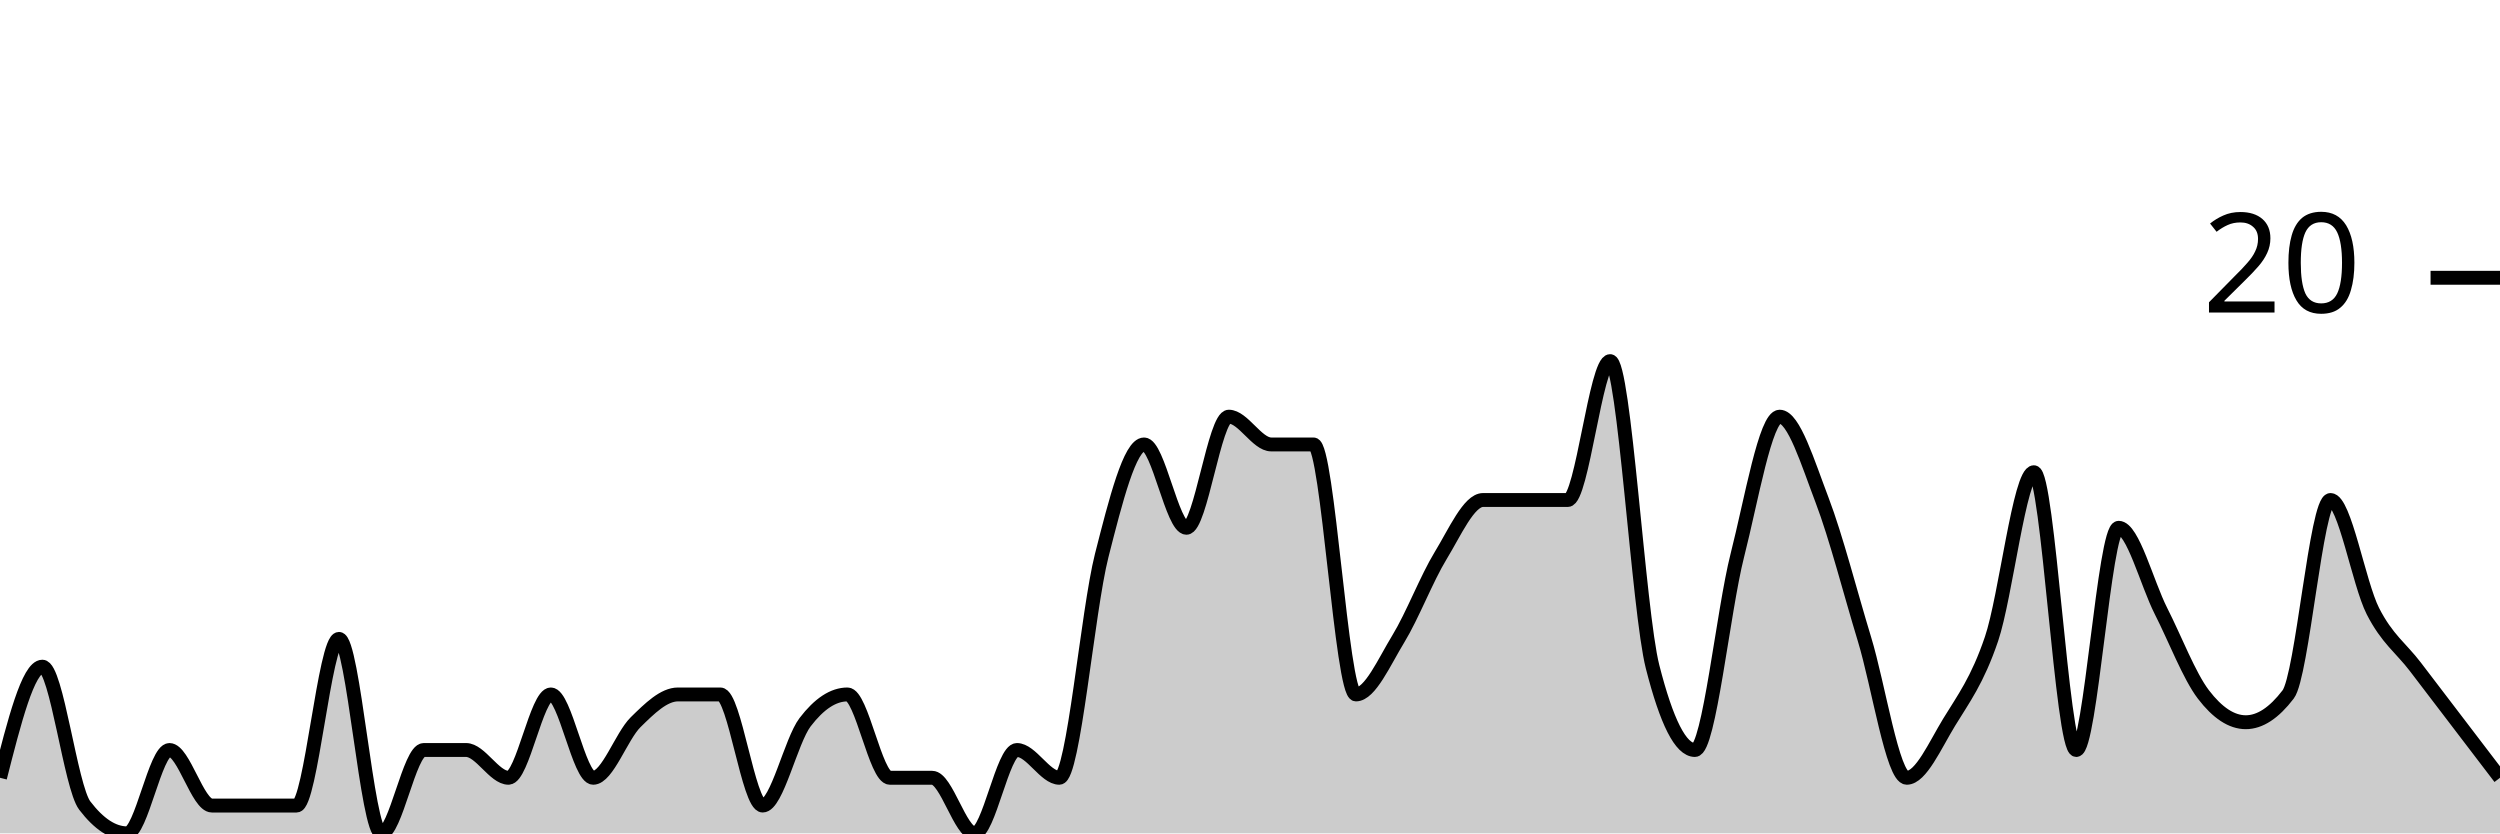
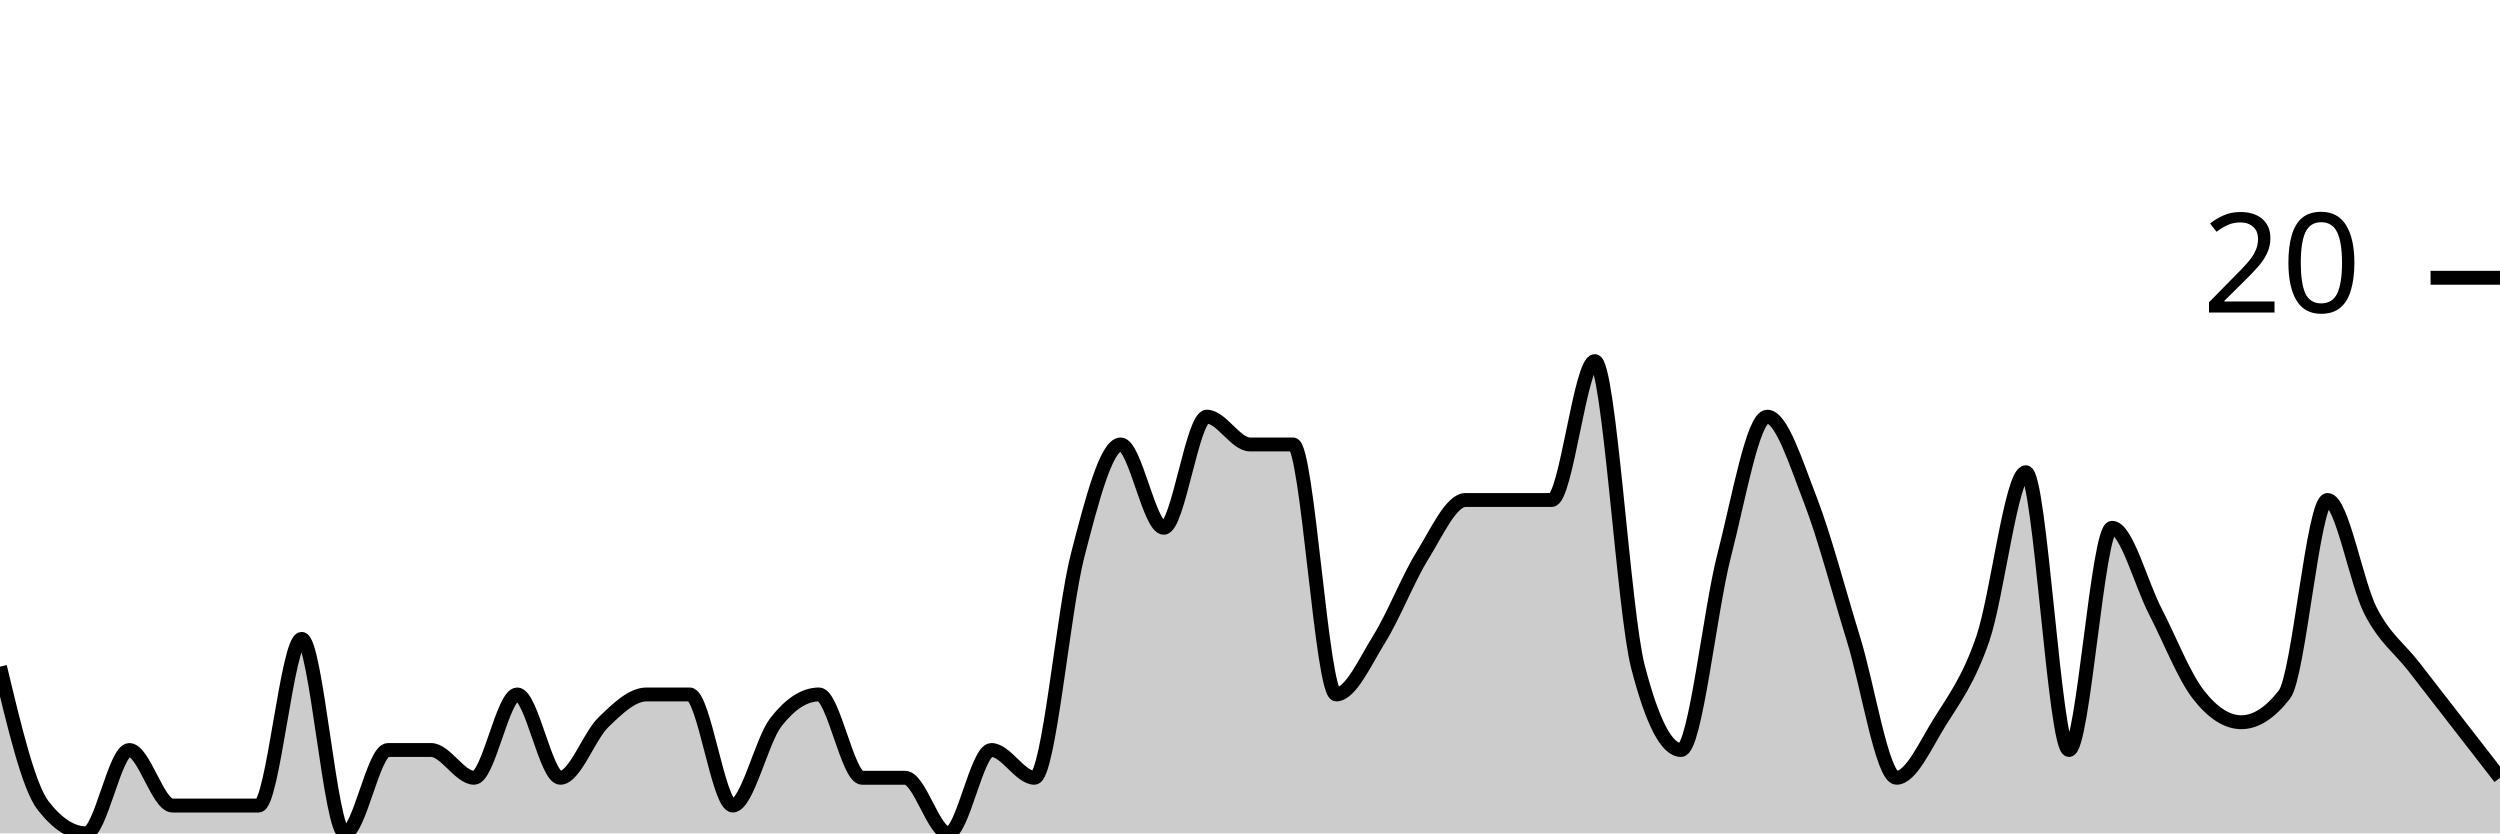
<svg xmlns="http://www.w3.org/2000/svg" viewBox="0 0 180 60">
  <g transform="translate(0,20)">
-     <path class="area" fill="rgba(0, 0, 0, 0.2)" d="M0,36C1.017,32,2.034,28,3.051,28C4.068,28,5.085,36.667,6.102,38C7.119,39.333,8.136,40,9.153,40C10.169,40,11.186,34,12.203,34C13.22,34,14.237,38,15.254,38C16.271,38,17.288,38,18.305,38C19.322,38,20.339,38,21.356,38C22.373,38,23.39,26,24.407,26C25.424,26,26.441,40,27.458,40C28.475,40,29.492,34,30.508,34C31.525,34,32.542,34,33.559,34C34.576,34,35.593,36,36.61,36C37.627,36,38.644,30,39.661,30C40.678,30,41.695,36,42.712,36C43.729,36,44.746,33,45.763,32C46.78,31,47.797,30,48.814,30C49.831,30,50.847,30,51.864,30C52.881,30,53.898,38,54.915,38C55.932,38,56.949,33.333,57.966,32C58.983,30.667,60,30,61.017,30C62.034,30,63.051,36,64.068,36C65.085,36,66.102,36,67.119,36C68.136,36,69.153,40,70.169,40C71.186,40,72.203,34,73.22,34C74.237,34,75.254,36,76.271,36C77.288,36,78.305,24,79.322,20C80.339,16,81.356,12,82.373,12C83.39,12,84.407,18,85.424,18C86.441,18,87.458,10,88.475,10C89.492,10,90.508,12,91.525,12C92.542,12,93.559,12,94.576,12C95.593,12,96.61,30,97.627,30C98.644,30,99.661,27.667,100.678,26C101.695,24.333,102.712,21.667,103.729,20C104.746,18.333,105.763,16,106.78,16C107.797,16,108.814,16,109.831,16C110.847,16,111.864,16,112.881,16C113.898,16,114.915,6,115.932,6C116.949,6,117.966,24,118.983,28C120,32,121.017,34,122.034,34C123.051,34,124.068,24,125.085,20C126.102,16,127.119,10,128.136,10C129.153,10,130.169,13.333,131.186,16C132.203,18.667,133.22,22.667,134.237,26C135.254,29.333,136.271,36,137.288,36C138.305,36,139.322,33.667,140.339,32C141.356,30.333,142.373,29,143.39,26C144.407,23,145.424,14,146.441,14C147.458,14,148.475,34,149.492,34C150.508,34,151.525,18,152.542,18C153.559,18,154.576,22,155.593,24C156.61,26,157.627,28.667,158.644,30C159.661,31.333,160.678,32,161.695,32C162.712,32,163.729,31.333,164.746,30C165.763,28.667,166.78,16,167.797,16C168.814,16,169.831,22,170.847,24C171.864,26,172.881,26.667,173.898,28C174.915,29.333,175.932,30.667,176.949,32C177.966,33.333,178.983,34.667,180,36L180,40C178.983,40,177.966,40,176.949,40C175.932,40,174.915,40,173.898,40C172.881,40,171.864,40,170.847,40C169.831,40,168.814,40,167.797,40C166.78,40,165.763,40,164.746,40C163.729,40,162.712,40,161.695,40C160.678,40,159.661,40,158.644,40C157.627,40,156.61,40,155.593,40C154.576,40,153.559,40,152.542,40C151.525,40,150.508,40,149.492,40C148.475,40,147.458,40,146.441,40C145.424,40,144.407,40,143.39,40C142.373,40,141.356,40,140.339,40C139.322,40,138.305,40,137.288,40C136.271,40,135.254,40,134.237,40C133.22,40,132.203,40,131.186,40C130.169,40,129.153,40,128.136,40C127.119,40,126.102,40,125.085,40C124.068,40,123.051,40,122.034,40C121.017,40,120,40,118.983,40C117.966,40,116.949,40,115.932,40C114.915,40,113.898,40,112.881,40C111.864,40,110.847,40,109.831,40C108.814,40,107.797,40,106.78,40C105.763,40,104.746,40,103.729,40C102.712,40,101.695,40,100.678,40C99.661,40,98.644,40,97.627,40C96.61,40,95.593,40,94.576,40C93.559,40,92.542,40,91.525,40C90.508,40,89.492,40,88.475,40C87.458,40,86.441,40,85.424,40C84.407,40,83.39,40,82.373,40C81.356,40,80.339,40,79.322,40C78.305,40,77.288,40,76.271,40C75.254,40,74.237,40,73.22,40C72.203,40,71.186,40,70.169,40C69.153,40,68.136,40,67.119,40C66.102,40,65.085,40,64.068,40C63.051,40,62.034,40,61.017,40C60,40,58.983,40,57.966,40C56.949,40,55.932,40,54.915,40C53.898,40,52.881,40,51.864,40C50.847,40,49.831,40,48.814,40C47.797,40,46.78,40,45.763,40C44.746,40,43.729,40,42.712,40C41.695,40,40.678,40,39.661,40C38.644,40,37.627,40,36.61,40C35.593,40,34.576,40,33.559,40C32.542,40,31.525,40,30.508,40C29.492,40,28.475,40,27.458,40C26.441,40,25.424,40,24.407,40C23.39,40,22.373,40,21.356,40C20.339,40,19.322,40,18.305,40C17.288,40,16.271,40,15.254,40C14.237,40,13.22,40,12.203,40C11.186,40,10.169,40,9.153,40C8.136,40,7.119,40,6.102,40C5.085,40,4.068,40,3.051,40C2.034,40,1.017,40,0,40Z" />
-     <path class="line" stroke="black" fill="none" d="M0,36C1.017,32,2.034,28,3.051,28C4.068,28,5.085,36.667,6.102,38C7.119,39.333,8.136,40,9.153,40C10.169,40,11.186,34,12.203,34C13.22,34,14.237,38,15.254,38C16.271,38,17.288,38,18.305,38C19.322,38,20.339,38,21.356,38C22.373,38,23.39,26,24.407,26C25.424,26,26.441,40,27.458,40C28.475,40,29.492,34,30.508,34C31.525,34,32.542,34,33.559,34C34.576,34,35.593,36,36.61,36C37.627,36,38.644,30,39.661,30C40.678,30,41.695,36,42.712,36C43.729,36,44.746,33,45.763,32C46.78,31,47.797,30,48.814,30C49.831,30,50.847,30,51.864,30C52.881,30,53.898,38,54.915,38C55.932,38,56.949,33.333,57.966,32C58.983,30.667,60,30,61.017,30C62.034,30,63.051,36,64.068,36C65.085,36,66.102,36,67.119,36C68.136,36,69.153,40,70.169,40C71.186,40,72.203,34,73.22,34C74.237,34,75.254,36,76.271,36C77.288,36,78.305,24,79.322,20C80.339,16,81.356,12,82.373,12C83.39,12,84.407,18,85.424,18C86.441,18,87.458,10,88.475,10C89.492,10,90.508,12,91.525,12C92.542,12,93.559,12,94.576,12C95.593,12,96.61,30,97.627,30C98.644,30,99.661,27.667,100.678,26C101.695,24.333,102.712,21.667,103.729,20C104.746,18.333,105.763,16,106.78,16C107.797,16,108.814,16,109.831,16C110.847,16,111.864,16,112.881,16C113.898,16,114.915,6,115.932,6C116.949,6,117.966,24,118.983,28C120,32,121.017,34,122.034,34C123.051,34,124.068,24,125.085,20C126.102,16,127.119,10,128.136,10C129.153,10,130.169,13.333,131.186,16C132.203,18.667,133.22,22.667,134.237,26C135.254,29.333,136.271,36,137.288,36C138.305,36,139.322,33.667,140.339,32C141.356,30.333,142.373,29,143.39,26C144.407,23,145.424,14,146.441,14C147.458,14,148.475,34,149.492,34C150.508,34,151.525,18,152.542,18C153.559,18,154.576,22,155.593,24C156.61,26,157.627,28.667,158.644,30C159.661,31.333,160.678,32,161.695,32C162.712,32,163.729,31.333,164.746,30C165.763,28.667,166.78,16,167.797,16C168.814,16,169.831,22,170.847,24C171.864,26,172.881,26.667,173.898,28C174.915,29.333,175.932,30.667,176.949,32C177.966,33.333,178.983,34.667,180,36" />
+     <path class="area" fill="rgba(0, 0, 0, 0.2)" d="M0,28C1.034,32.333,2.069,36.667,3.103,38C4.138,39.333,5.172,40,6.207,40C7.241,40,8.276,34,9.31,34C10.345,34,11.379,38,12.414,38C13.448,38,14.483,38,15.517,38C16.552,38,17.586,38,18.621,38C19.655,38,20.69,26,21.724,26C22.759,26,23.793,40,24.828,40C25.862,40,26.897,34,27.931,34C28.966,34,30,34,31.034,34C32.069,34,33.103,36,34.138,36C35.172,36,36.207,30,37.241,30C38.276,30,39.31,36,40.345,36C41.379,36,42.414,33,43.448,32C44.483,31,45.517,30,46.552,30C47.586,30,48.621,30,49.655,30C50.69,30,51.724,38,52.759,38C53.793,38,54.828,33.333,55.862,32C56.897,30.667,57.931,30,58.966,30C60,30,61.034,36,62.069,36C63.103,36,64.138,36,65.172,36C66.207,36,67.241,40,68.276,40C69.31,40,70.345,34,71.379,34C72.414,34,73.448,36,74.483,36C75.517,36,76.552,24,77.586,20C78.621,16,79.655,12,80.69,12C81.724,12,82.759,18,83.793,18C84.828,18,85.862,10,86.897,10C87.931,10,88.966,12,90,12C91.034,12,92.069,12,93.103,12C94.138,12,95.172,30,96.207,30C97.241,30,98.276,27.667,99.31,26C100.345,24.333,101.379,21.667,102.414,20C103.448,18.333,104.483,16,105.517,16C106.552,16,107.586,16,108.621,16C109.655,16,110.69,16,111.724,16C112.759,16,113.793,6,114.828,6C115.862,6,116.897,24,117.931,28C118.966,32,120,34,121.034,34C122.069,34,123.103,24,124.138,20C125.172,16,126.207,10,127.241,10C128.276,10,129.31,13.333,130.345,16C131.379,18.667,132.414,22.667,133.448,26C134.483,29.333,135.517,36,136.552,36C137.586,36,138.621,33.667,139.655,32C140.69,30.333,141.724,29,142.759,26C143.793,23,144.828,14,145.862,14C146.897,14,147.931,34,148.966,34C150,34,151.034,18,152.069,18C153.103,18,154.138,22,155.172,24C156.207,26,157.241,28.667,158.276,30C159.31,31.333,160.345,32,161.379,32C162.414,32,163.448,31.333,164.483,30C165.517,28.667,166.552,16,167.586,16C168.621,16,169.655,22,170.69,24C171.724,26,172.759,26.667,173.793,28C174.828,29.333,175.862,30.667,176.897,32C177.931,33.333,178.966,34.667,180,36L180,40C178.966,40,177.931,40,176.897,40C175.862,40,174.828,40,173.793,40C172.759,40,171.724,40,170.69,40C169.655,40,168.621,40,167.586,40C166.552,40,165.517,40,164.483,40C163.448,40,162.414,40,161.379,40C160.345,40,159.31,40,158.276,40C157.241,40,156.207,40,155.172,40C154.138,40,153.103,40,152.069,40C151.034,40,150,40,148.966,40C147.931,40,146.897,40,145.862,40C144.828,40,143.793,40,142.759,40C141.724,40,140.69,40,139.655,40C138.621,40,137.586,40,136.552,40C135.517,40,134.483,40,133.448,40C132.414,40,131.379,40,130.345,40C129.31,40,128.276,40,127.241,40C126.207,40,125.172,40,124.138,40C123.103,40,122.069,40,121.034,40C120,40,118.966,40,117.931,40C116.897,40,115.862,40,114.828,40C113.793,40,112.759,40,111.724,40C110.69,40,109.655,40,108.621,40C107.586,40,106.552,40,105.517,40C104.483,40,103.448,40,102.414,40C101.379,40,100.345,40,99.31,40C98.276,40,97.241,40,96.207,40C95.172,40,94.138,40,93.103,40C92.069,40,91.034,40,90,40C88.966,40,87.931,40,86.897,40C85.862,40,84.828,40,83.793,40C82.759,40,81.724,40,80.69,40C79.655,40,78.621,40,77.586,40C76.552,40,75.517,40,74.483,40C73.448,40,72.414,40,71.379,40C70.345,40,69.31,40,68.276,40C67.241,40,66.207,40,65.172,40C64.138,40,63.103,40,62.069,40C61.034,40,60,40,58.966,40C57.931,40,56.897,40,55.862,40C54.828,40,53.793,40,52.759,40C51.724,40,50.69,40,49.655,40C48.621,40,47.586,40,46.552,40C45.517,40,44.483,40,43.448,40C42.414,40,41.379,40,40.345,40C39.31,40,38.276,40,37.241,40C36.207,40,35.172,40,34.138,40C33.103,40,32.069,40,31.034,40C30,40,28.966,40,27.931,40C26.897,40,25.862,40,24.828,40C23.793,40,22.759,40,21.724,40C20.69,40,19.655,40,18.621,40C17.586,40,16.552,40,15.517,40C14.483,40,13.448,40,12.414,40C11.379,40,10.345,40,9.31,40C8.276,40,7.241,40,6.207,40C5.172,40,4.138,40,3.103,40C2.069,40,1.034,40,0,40Z" />
+     <path class="line" stroke="black" fill="none" d="M0,28C1.034,32.333,2.069,36.667,3.103,38C4.138,39.333,5.172,40,6.207,40C7.241,40,8.276,34,9.31,34C10.345,34,11.379,38,12.414,38C13.448,38,14.483,38,15.517,38C16.552,38,17.586,38,18.621,38C19.655,38,20.69,26,21.724,26C22.759,26,23.793,40,24.828,40C25.862,40,26.897,34,27.931,34C28.966,34,30,34,31.034,34C32.069,34,33.103,36,34.138,36C35.172,36,36.207,30,37.241,30C38.276,30,39.31,36,40.345,36C41.379,36,42.414,33,43.448,32C44.483,31,45.517,30,46.552,30C47.586,30,48.621,30,49.655,30C50.69,30,51.724,38,52.759,38C53.793,38,54.828,33.333,55.862,32C56.897,30.667,57.931,30,58.966,30C60,30,61.034,36,62.069,36C63.103,36,64.138,36,65.172,36C66.207,36,67.241,40,68.276,40C69.31,40,70.345,34,71.379,34C72.414,34,73.448,36,74.483,36C75.517,36,76.552,24,77.586,20C78.621,16,79.655,12,80.69,12C81.724,12,82.759,18,83.793,18C84.828,18,85.862,10,86.897,10C87.931,10,88.966,12,90,12C91.034,12,92.069,12,93.103,12C94.138,12,95.172,30,96.207,30C97.241,30,98.276,27.667,99.31,26C100.345,24.333,101.379,21.667,102.414,20C103.448,18.333,104.483,16,105.517,16C106.552,16,107.586,16,108.621,16C109.655,16,110.69,16,111.724,16C112.759,16,113.793,6,114.828,6C115.862,6,116.897,24,117.931,28C118.966,32,120,34,121.034,34C122.069,34,123.103,24,124.138,20C125.172,16,126.207,10,127.241,10C128.276,10,129.31,13.333,130.345,16C131.379,18.667,132.414,22.667,133.448,26C134.483,29.333,135.517,36,136.552,36C137.586,36,138.621,33.667,139.655,32C140.69,30.333,141.724,29,142.759,26C143.793,23,144.828,14,145.862,14C146.897,14,147.931,34,148.966,34C150,34,151.034,18,152.069,18C153.103,18,154.138,22,155.172,24C156.207,26,157.241,28.667,158.276,30C159.31,31.333,160.345,32,161.379,32C162.414,32,163.448,31.333,164.483,30C165.517,28.667,166.552,16,167.586,16C168.621,16,169.655,22,170.69,24C171.724,26,172.759,26.667,173.793,28C174.828,29.333,175.862,30.667,176.897,32C177.931,33.333,178.966,34.667,180,36" />
    <path class="axis-ceiling" stroke-width="1" stroke="black" fill="none" d="M175,0L180,0" />
    <text class="axis-ceiling-label" font-family="sans-serif" text-anchor="end" font-size="10px" x="170" y="2.5">20</text>
  </g>
</svg>
